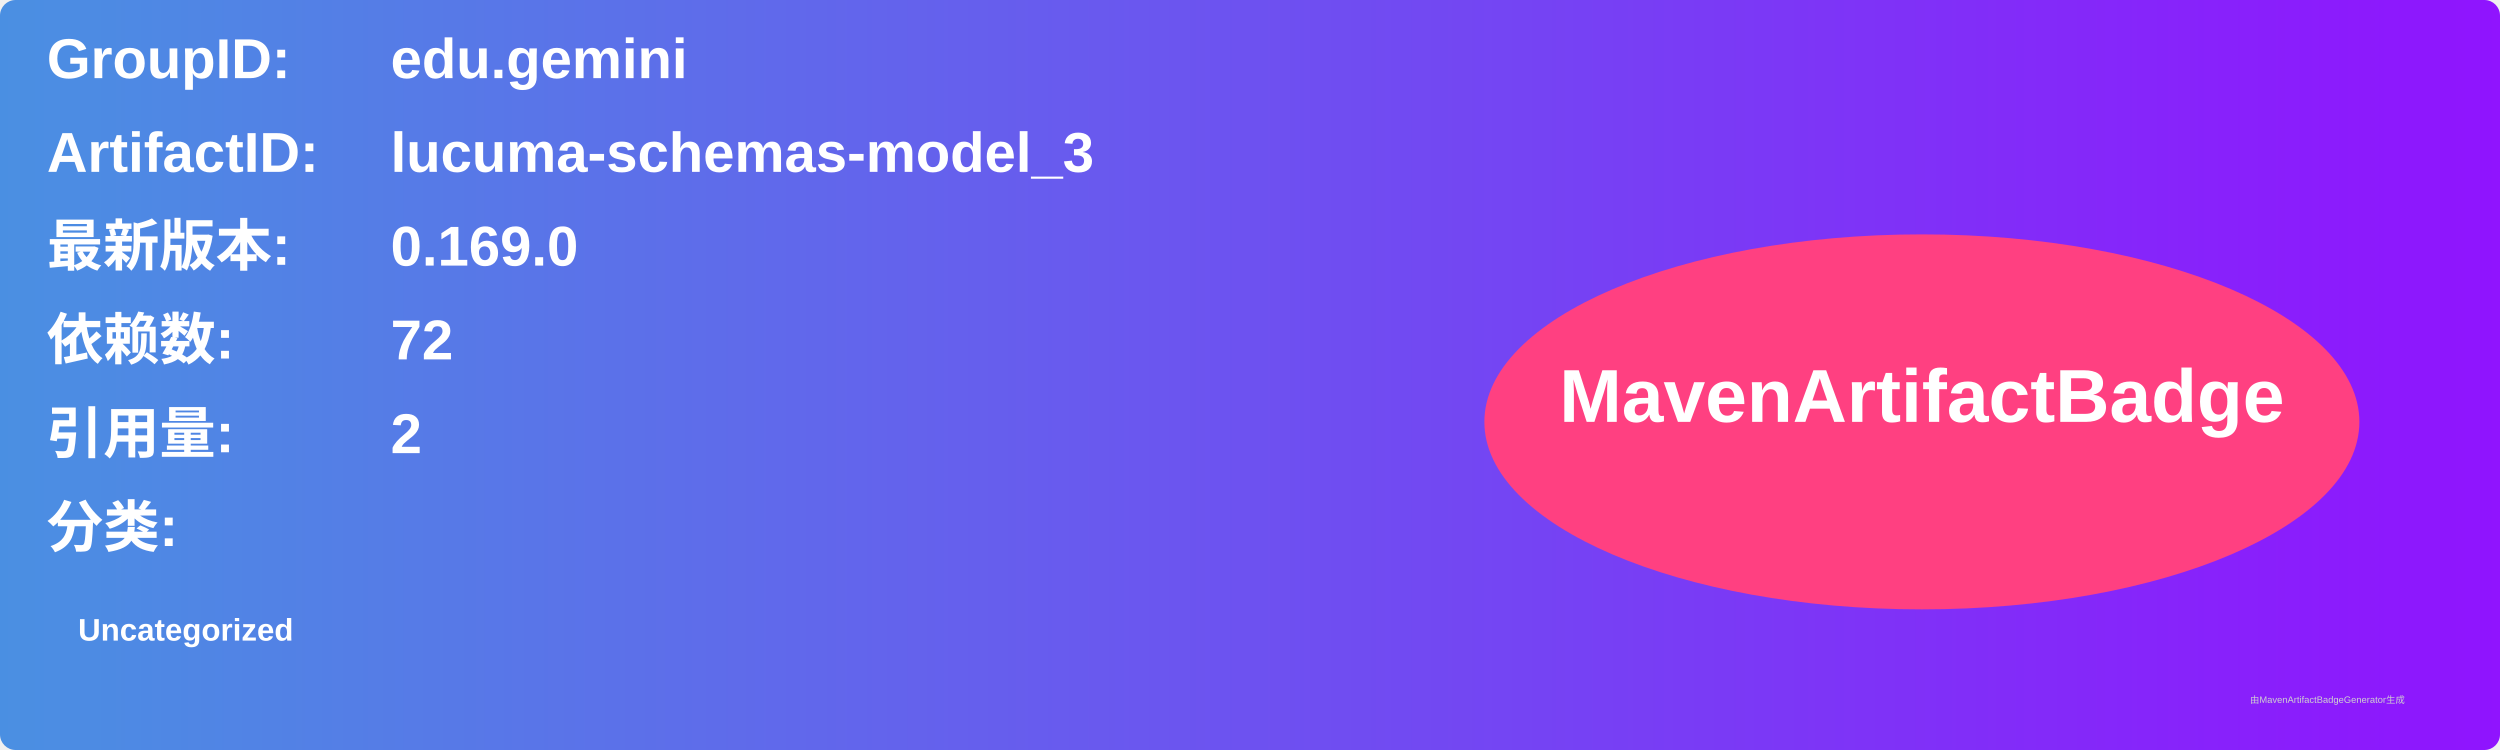
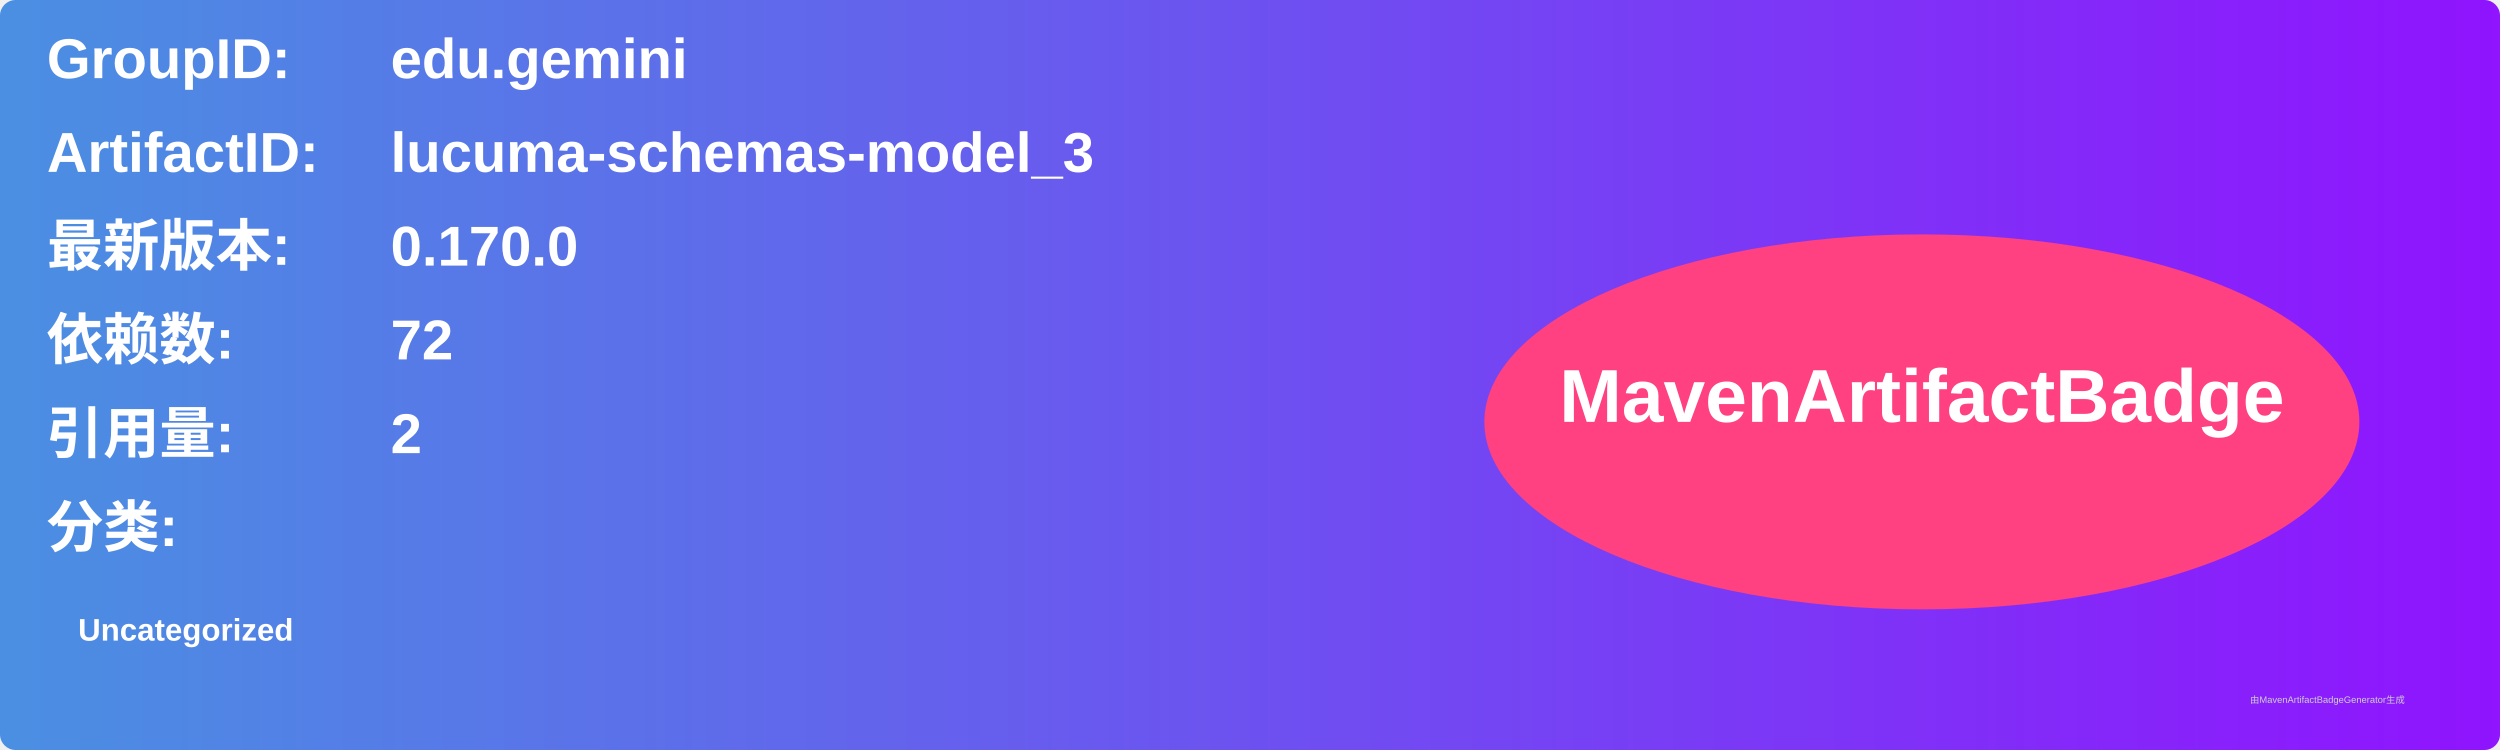
<svg xmlns="http://www.w3.org/2000/svg" width="800" height="240" viewBox="0 0 800 240">
  <linearGradient id="grad" x1="0%" y1="0%" x2="100%" y2="0%">
    <stop offset="0%" stop-color="#4a90e2" />
    <stop offset="100%" stop-color="#9013fe" />
  </linearGradient>
  <rect width="100%" height="100%" rx="5" ry="5" fill="url(#grad)" />
  <g transform="translate(15, 15)">
    <text x="0" y="10" font-family="Arial" font-size="18" fill="white" font-weight="bold" width="260">GroupID:</text>
    <text x="110" y="10" font-family="Arial" font-size="18" fill="white" font-weight="bold" width="460">edu.gemini</text>
    <text x="0" y="40" font-family="Arial" font-size="18" fill="white" font-weight="bold" width="260">ArtifactID:</text>
    <text x="110" y="40" font-family="Arial" font-size="18" fill="white" font-weight="bold" width="460">lucuma-schemas-model_3</text>
    <text x="0" y="70" font-family="Arial" font-size="18" fill="white" font-weight="bold">最新版本:</text>
    <text x="110" y="70" font-family="Arial" font-size="18" fill="white" font-weight="bold">
-       <tspan font-weight="bold">0.169.0</tspan>
+       <tspan font-weight="bold">0.170.0</tspan>
    </text>
    <text x="0" y="100" font-family="Arial" font-size="18" fill="white" font-weight="bold">依赖数: </text>
    <text x="110" y="100" font-family="Arial" font-size="18" fill="white">
      <tspan font-weight="bold">72</tspan>
    </text>
    <text x="0" y="130" font-family="Arial" font-size="18" fill="white" font-weight="bold">引用量: </text>
    <text x="110" y="130" font-family="Arial" font-size="18" fill="white">
      <tspan font-weight="bold">2</tspan>
    </text>
    <text x="0" y="160" font-family="Arial" font-size="18" fill="white" font-weight="bold">分类:</text>
    <text x="10" y="190" font-family="Arial" font-size="10" fill="white">
      <tspan font-weight="bold">Uncategorized</tspan>
    </text>
    <ellipse cx="600" cy="120" rx="140" ry="60" fill="#ff4081" />
    <text x="600" y="120" text-anchor="middle" font-family="Arial" font-size="24" fill="white" font-weight="bold">MavenArtifactBadge</text>
  </g>
  <text x="720" y="225" font-family="Arial" font-size="3" fill="#d0d0d0">由MavenArtifactBadgeGenerator生成</text>
</svg>
